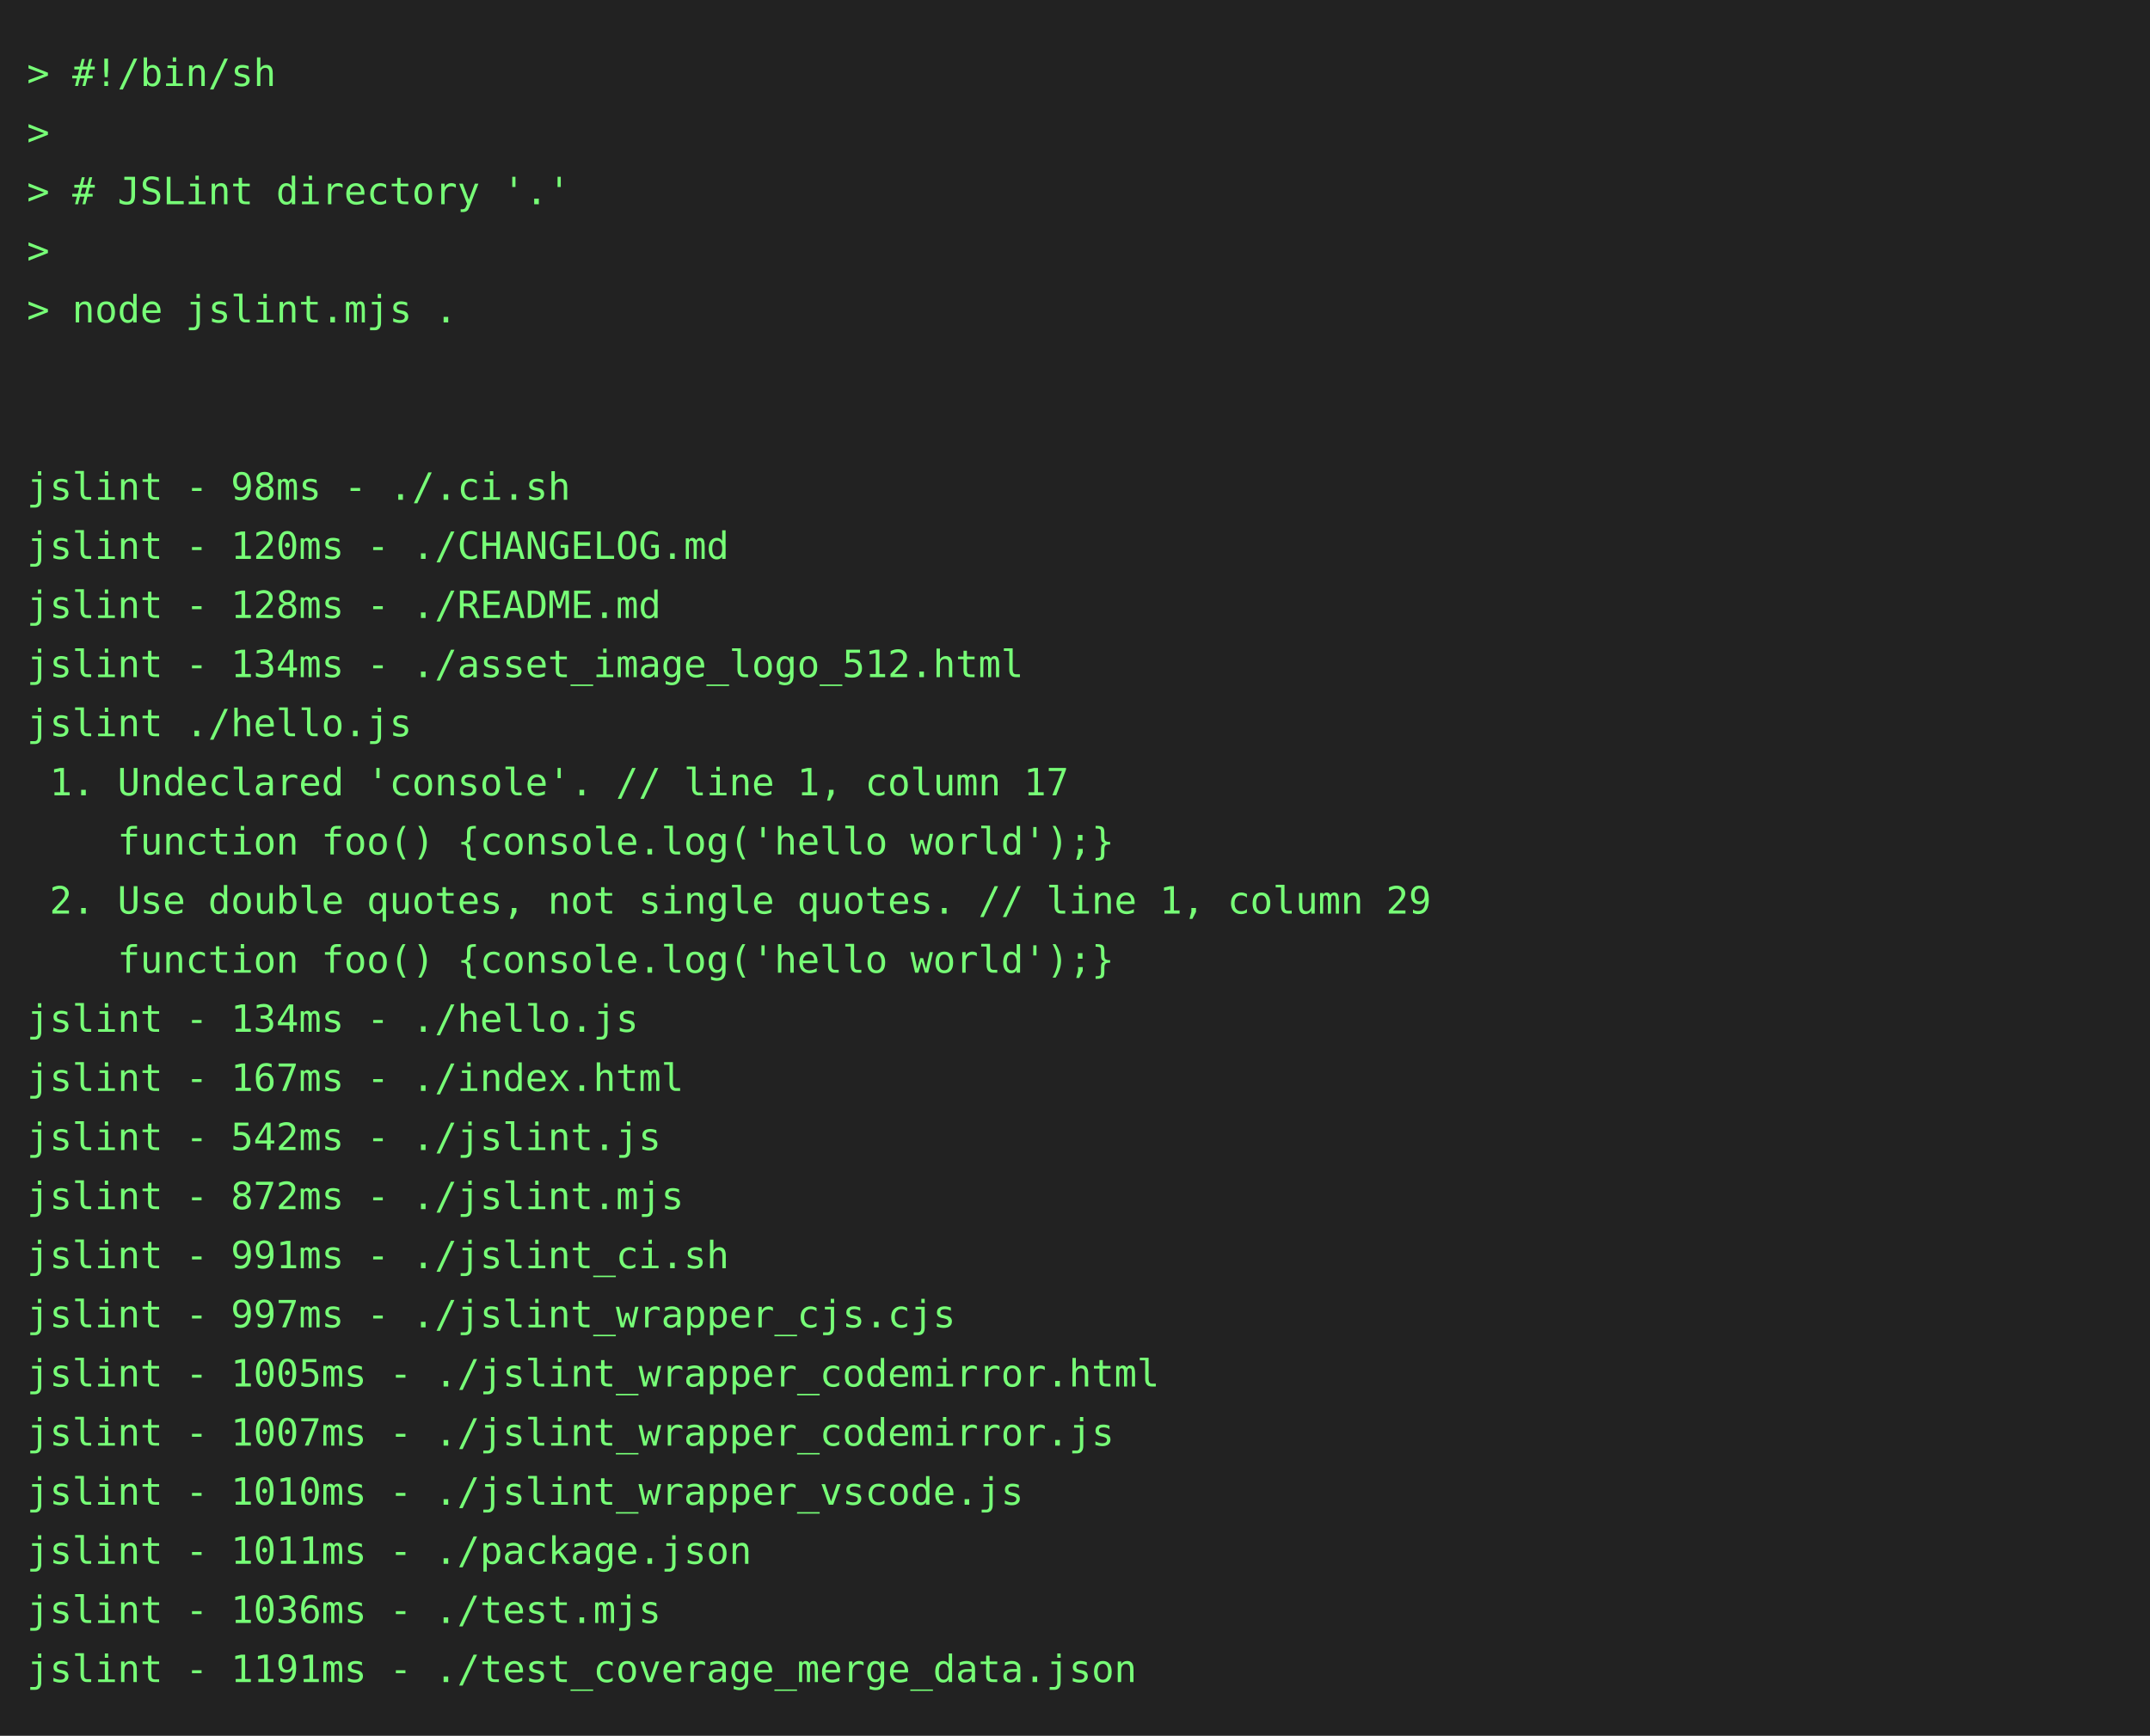
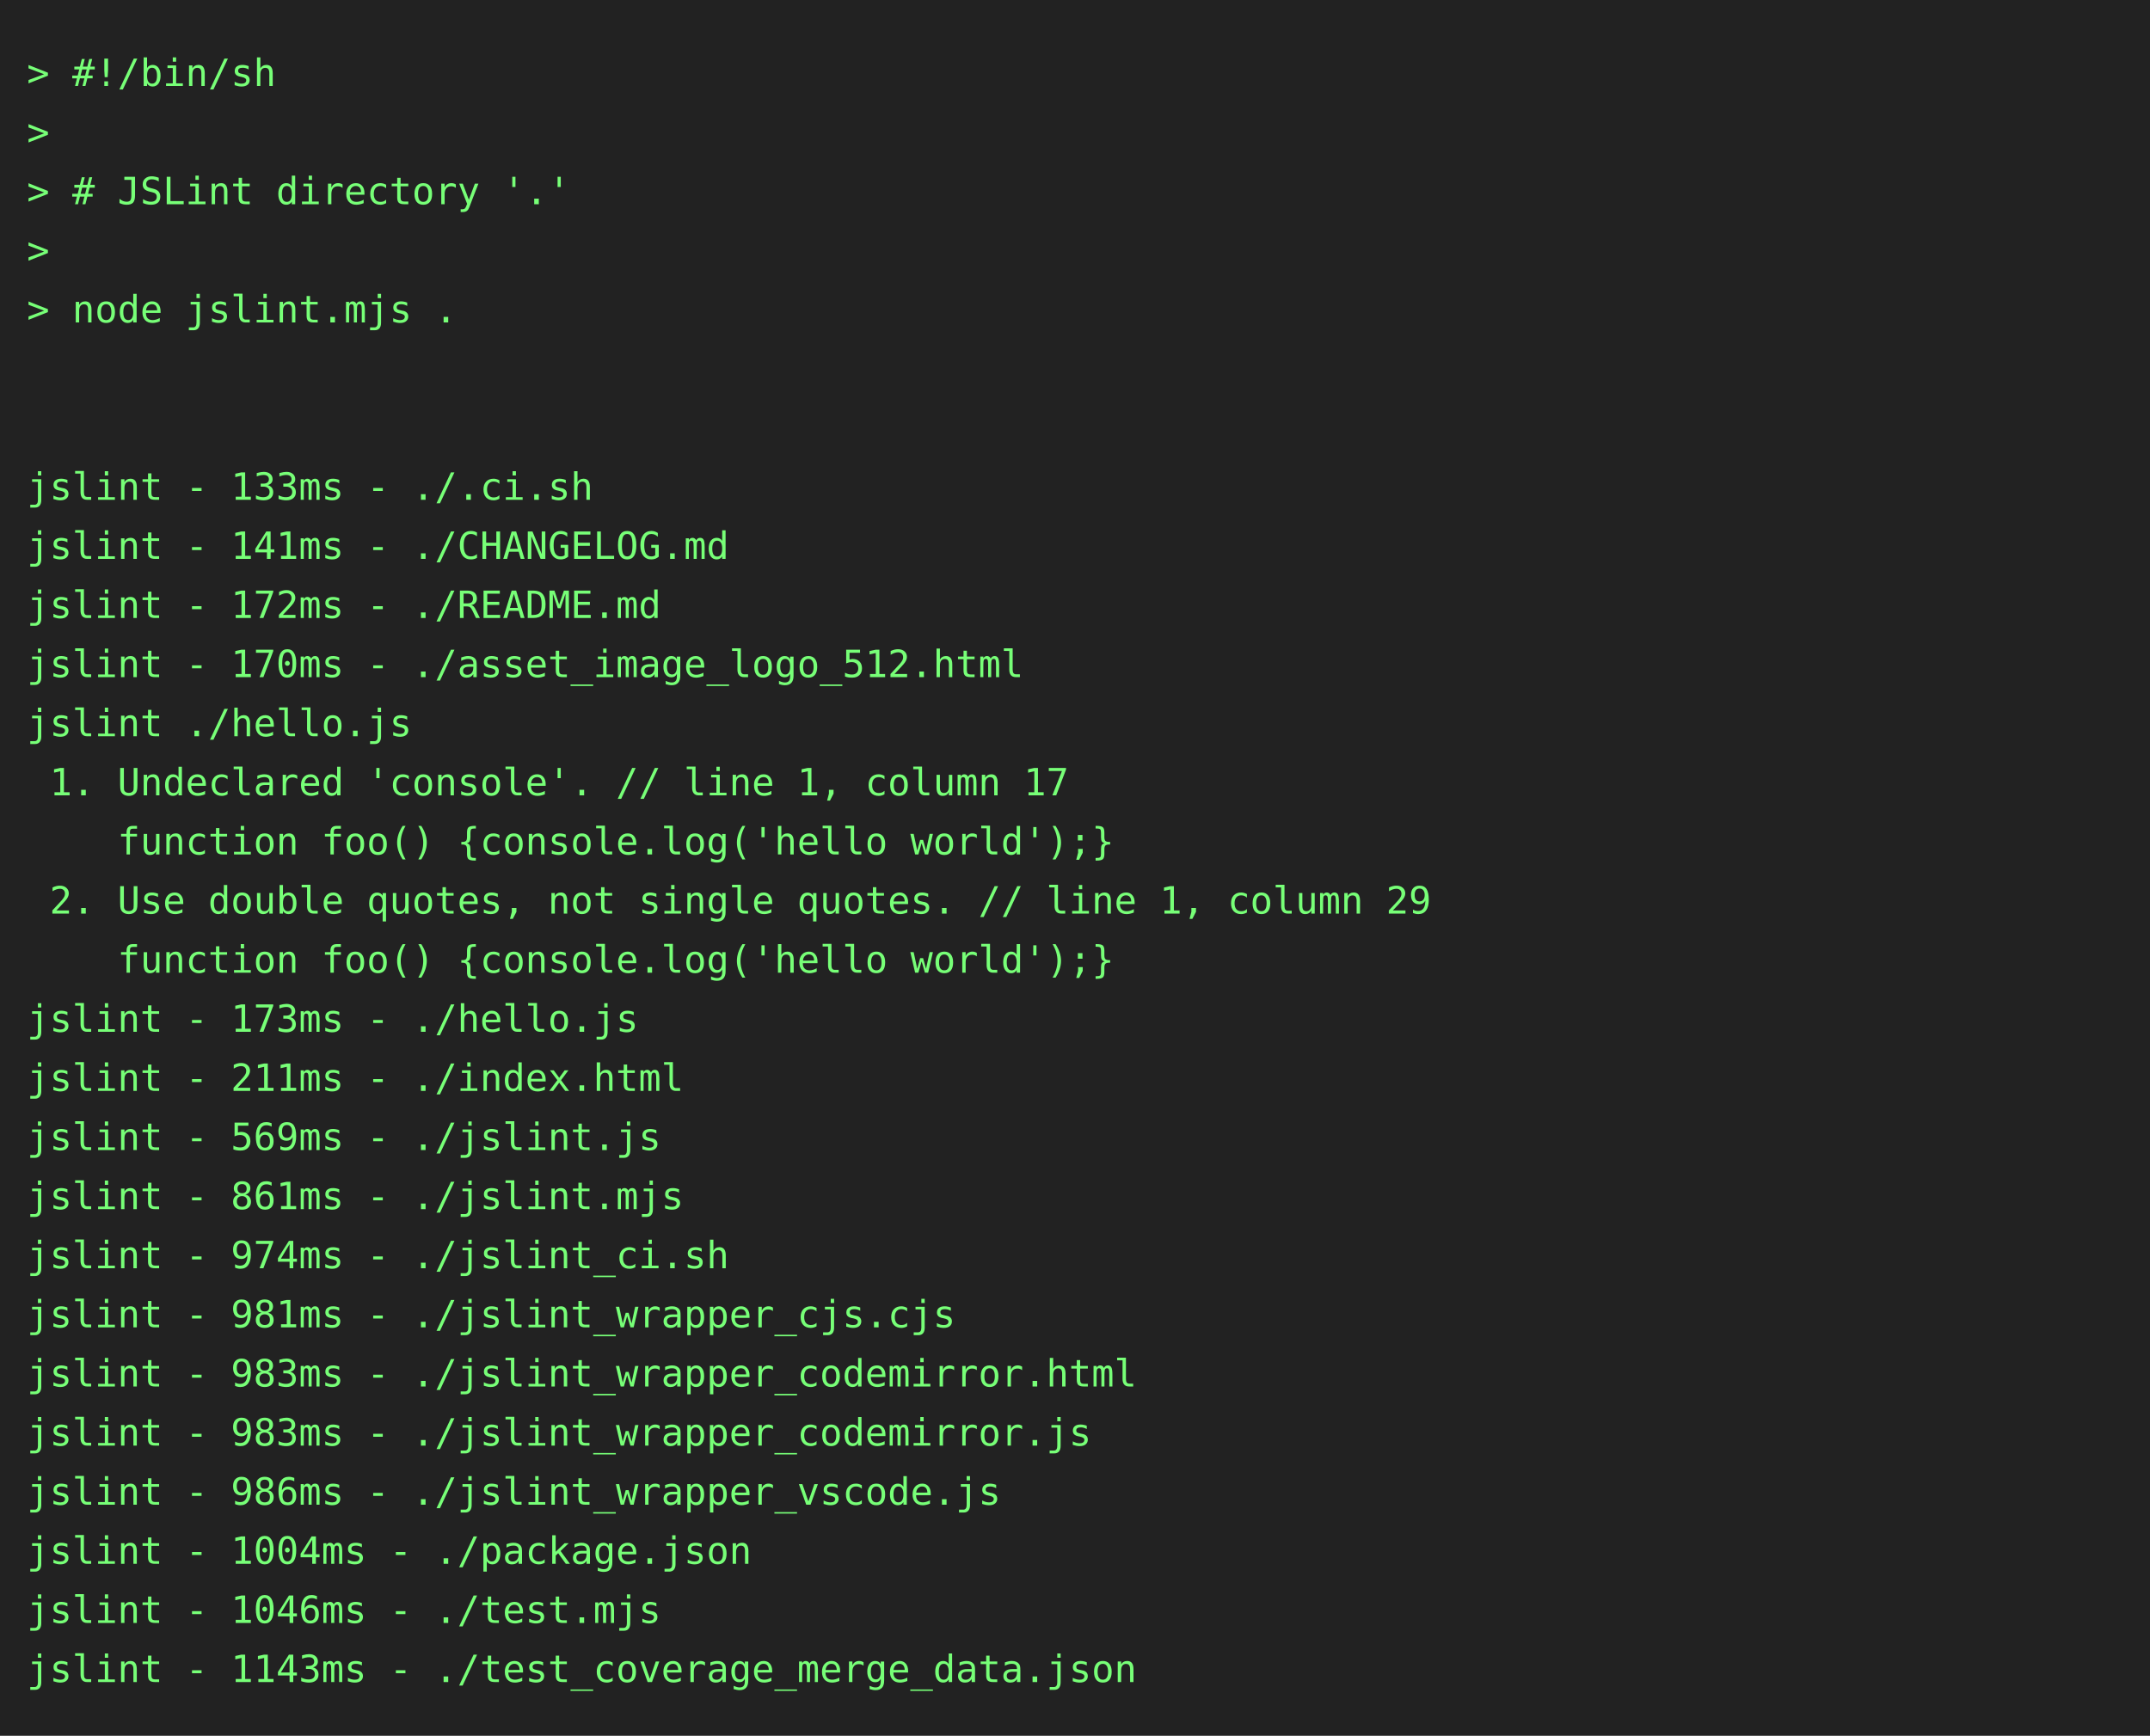
<svg xmlns="http://www.w3.org/2000/svg" height="646" width="800">
  <rect height="646" fill="#222" width="800" />
  <text fill="#7f7" font-family="consolas, menlo, monospace" font-size="14" xml:space="preserve">
    <tspan lengthAdjust="spacingAndGlyphs" textLength="768" x="10" y="32">&gt; #!/bin/sh                                                                                      </tspan>
    <tspan lengthAdjust="spacingAndGlyphs" textLength="768" x="10" y="54">&gt;                                                                                                </tspan>
    <tspan lengthAdjust="spacingAndGlyphs" textLength="768" x="10" y="76">&gt; # JSLint directory '.'                                                                         </tspan>
    <tspan lengthAdjust="spacingAndGlyphs" textLength="768" x="10" y="98">&gt;                                                                                                </tspan>
    <tspan lengthAdjust="spacingAndGlyphs" textLength="768" x="10" y="120">&gt; node jslint.mjs .                                                                              </tspan>
    <tspan lengthAdjust="spacingAndGlyphs" textLength="768" x="10" y="142">                                                                                                 </tspan>
    <tspan lengthAdjust="spacingAndGlyphs" textLength="768" x="10" y="164">                                                                                                 </tspan>
-     <tspan lengthAdjust="spacingAndGlyphs" textLength="768" x="10" y="186">jslint - 98ms - ./.ci.sh                                                                         </tspan>
-     <tspan lengthAdjust="spacingAndGlyphs" textLength="768" x="10" y="208">jslint - 120ms - ./CHANGELOG.md                                                                  </tspan>
-     <tspan lengthAdjust="spacingAndGlyphs" textLength="768" x="10" y="230">jslint - 128ms - ./README.md                                                                     </tspan>
-     <tspan lengthAdjust="spacingAndGlyphs" textLength="768" x="10" y="252">jslint - 134ms - ./asset_image_logo_512.html                                                     </tspan>
+     <tspan lengthAdjust="spacingAndGlyphs" textLength="768" x="10" y="186">jslint - 133ms - ./.ci.sh                                                                        </tspan>
+     <tspan lengthAdjust="spacingAndGlyphs" textLength="768" x="10" y="208">jslint - 141ms - ./CHANGELOG.md                                                                  </tspan>
+     <tspan lengthAdjust="spacingAndGlyphs" textLength="768" x="10" y="230">jslint - 172ms - ./README.md                                                                     </tspan>
+     <tspan lengthAdjust="spacingAndGlyphs" textLength="768" x="10" y="252">jslint - 170ms - ./asset_image_logo_512.html                                                     </tspan>
    <tspan lengthAdjust="spacingAndGlyphs" textLength="768" x="10" y="274">jslint ./hello.js                                                                                </tspan>
    <tspan lengthAdjust="spacingAndGlyphs" textLength="768" x="10" y="296"> 1. Undeclared 'console'. // line 1, column 17                                                   </tspan>
    <tspan lengthAdjust="spacingAndGlyphs" textLength="768" x="10" y="318">    function foo() {console.log('hello world');}                                                 </tspan>
    <tspan lengthAdjust="spacingAndGlyphs" textLength="768" x="10" y="340"> 2. Use double quotes, not single quotes. // line 1, column 29                                   </tspan>
    <tspan lengthAdjust="spacingAndGlyphs" textLength="768" x="10" y="362">    function foo() {console.log('hello world');}                                                 </tspan>
-     <tspan lengthAdjust="spacingAndGlyphs" textLength="768" x="10" y="384">jslint - 134ms - ./hello.js                                                                      </tspan>
-     <tspan lengthAdjust="spacingAndGlyphs" textLength="768" x="10" y="406">jslint - 167ms - ./index.html                                                                    </tspan>
-     <tspan lengthAdjust="spacingAndGlyphs" textLength="768" x="10" y="428">jslint - 542ms - ./jslint.js                                                                     </tspan>
-     <tspan lengthAdjust="spacingAndGlyphs" textLength="768" x="10" y="450">jslint - 872ms - ./jslint.mjs                                                                    </tspan>
-     <tspan lengthAdjust="spacingAndGlyphs" textLength="768" x="10" y="472">jslint - 991ms - ./jslint_ci.sh                                                                  </tspan>
-     <tspan lengthAdjust="spacingAndGlyphs" textLength="768" x="10" y="494">jslint - 997ms - ./jslint_wrapper_cjs.cjs                                                        </tspan>
-     <tspan lengthAdjust="spacingAndGlyphs" textLength="768" x="10" y="516">jslint - 1005ms - ./jslint_wrapper_codemirror.html                                               </tspan>
-     <tspan lengthAdjust="spacingAndGlyphs" textLength="768" x="10" y="538">jslint - 1007ms - ./jslint_wrapper_codemirror.js                                                 </tspan>
-     <tspan lengthAdjust="spacingAndGlyphs" textLength="768" x="10" y="560">jslint - 1010ms - ./jslint_wrapper_vscode.js                                                     </tspan>
-     <tspan lengthAdjust="spacingAndGlyphs" textLength="768" x="10" y="582">jslint - 1011ms - ./package.json                                                                 </tspan>
-     <tspan lengthAdjust="spacingAndGlyphs" textLength="768" x="10" y="604">jslint - 1036ms - ./test.mjs                                                                     </tspan>
-     <tspan lengthAdjust="spacingAndGlyphs" textLength="768" x="10" y="626">jslint - 1191ms - ./test_coverage_merge_data.json                                                </tspan>
+     <tspan lengthAdjust="spacingAndGlyphs" textLength="768" x="10" y="384">jslint - 173ms - ./hello.js                                                                      </tspan>
+     <tspan lengthAdjust="spacingAndGlyphs" textLength="768" x="10" y="406">jslint - 211ms - ./index.html                                                                    </tspan>
+     <tspan lengthAdjust="spacingAndGlyphs" textLength="768" x="10" y="428">jslint - 569ms - ./jslint.js                                                                     </tspan>
+     <tspan lengthAdjust="spacingAndGlyphs" textLength="768" x="10" y="450">jslint - 861ms - ./jslint.mjs                                                                    </tspan>
+     <tspan lengthAdjust="spacingAndGlyphs" textLength="768" x="10" y="472">jslint - 974ms - ./jslint_ci.sh                                                                  </tspan>
+     <tspan lengthAdjust="spacingAndGlyphs" textLength="768" x="10" y="494">jslint - 981ms - ./jslint_wrapper_cjs.cjs                                                        </tspan>
+     <tspan lengthAdjust="spacingAndGlyphs" textLength="768" x="10" y="516">jslint - 983ms - ./jslint_wrapper_codemirror.html                                                </tspan>
+     <tspan lengthAdjust="spacingAndGlyphs" textLength="768" x="10" y="538">jslint - 983ms - ./jslint_wrapper_codemirror.js                                                  </tspan>
+     <tspan lengthAdjust="spacingAndGlyphs" textLength="768" x="10" y="560">jslint - 986ms - ./jslint_wrapper_vscode.js                                                      </tspan>
+     <tspan lengthAdjust="spacingAndGlyphs" textLength="768" x="10" y="582">jslint - 1004ms - ./package.json                                                                 </tspan>
+     <tspan lengthAdjust="spacingAndGlyphs" textLength="768" x="10" y="604">jslint - 1046ms - ./test.mjs                                                                     </tspan>
+     <tspan lengthAdjust="spacingAndGlyphs" textLength="768" x="10" y="626">jslint - 1143ms - ./test_coverage_merge_data.json                                                </tspan>
  </text>
</svg>
